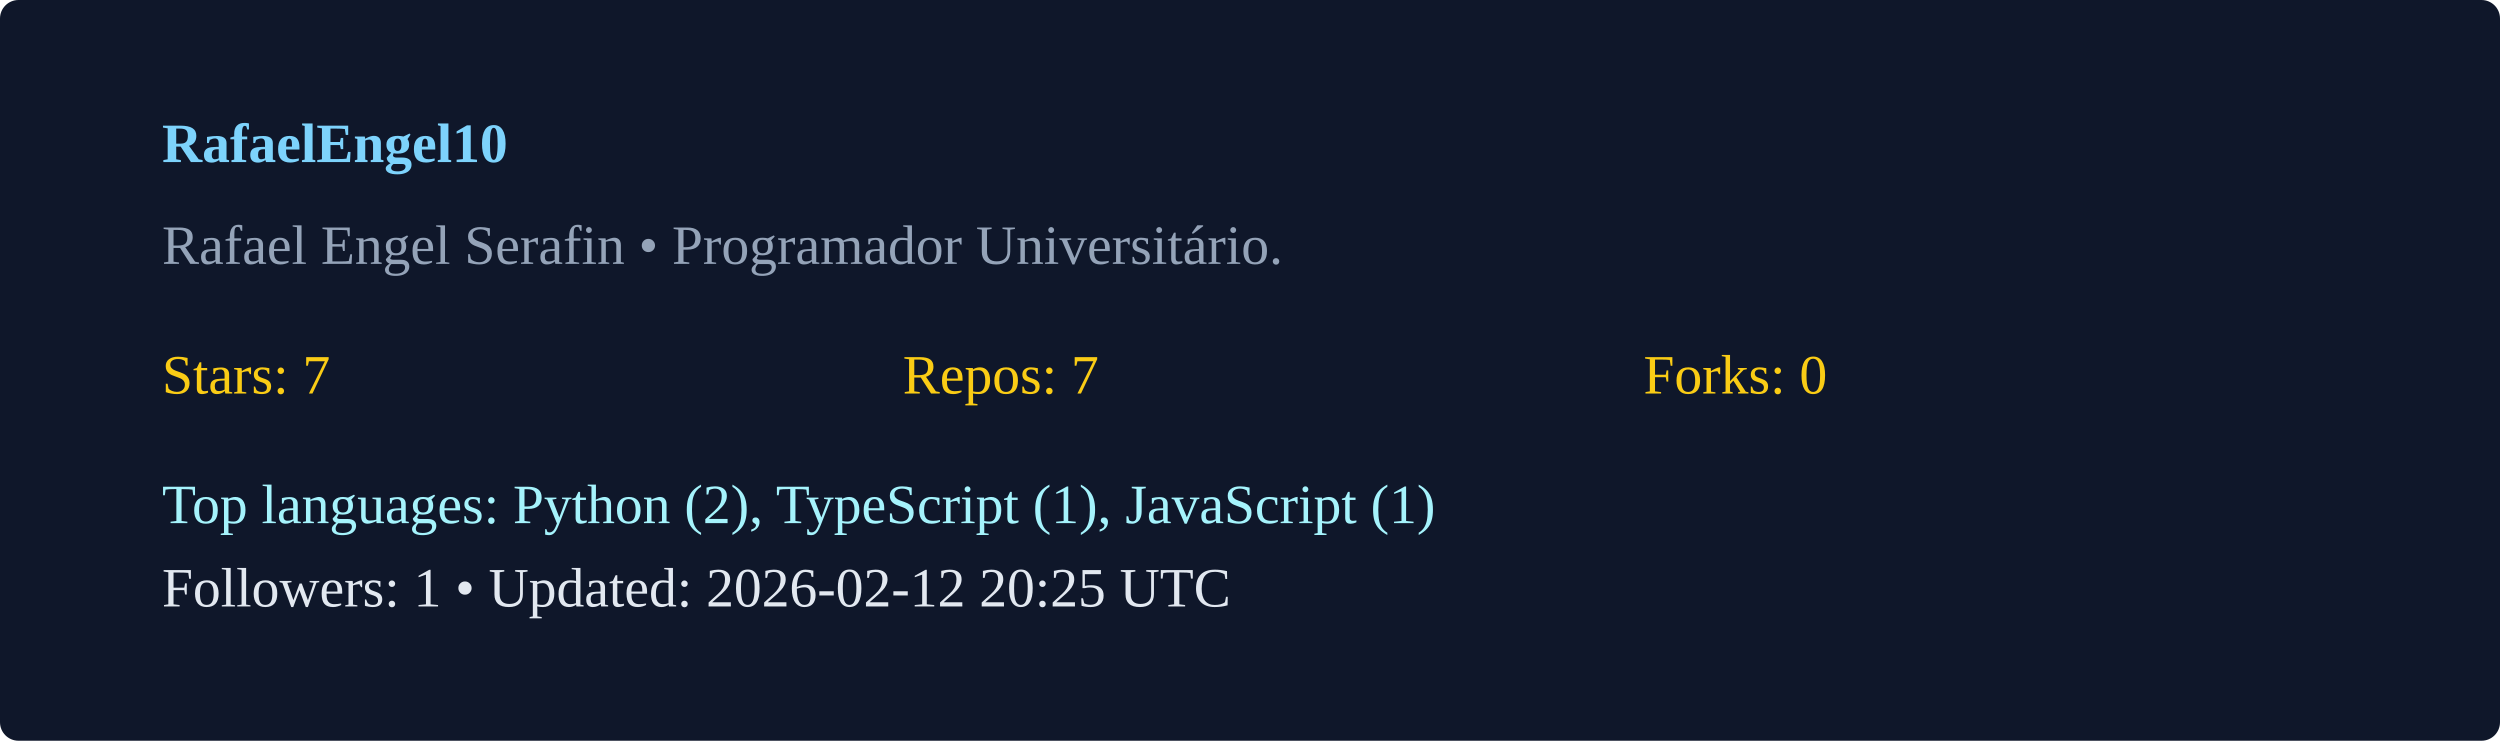
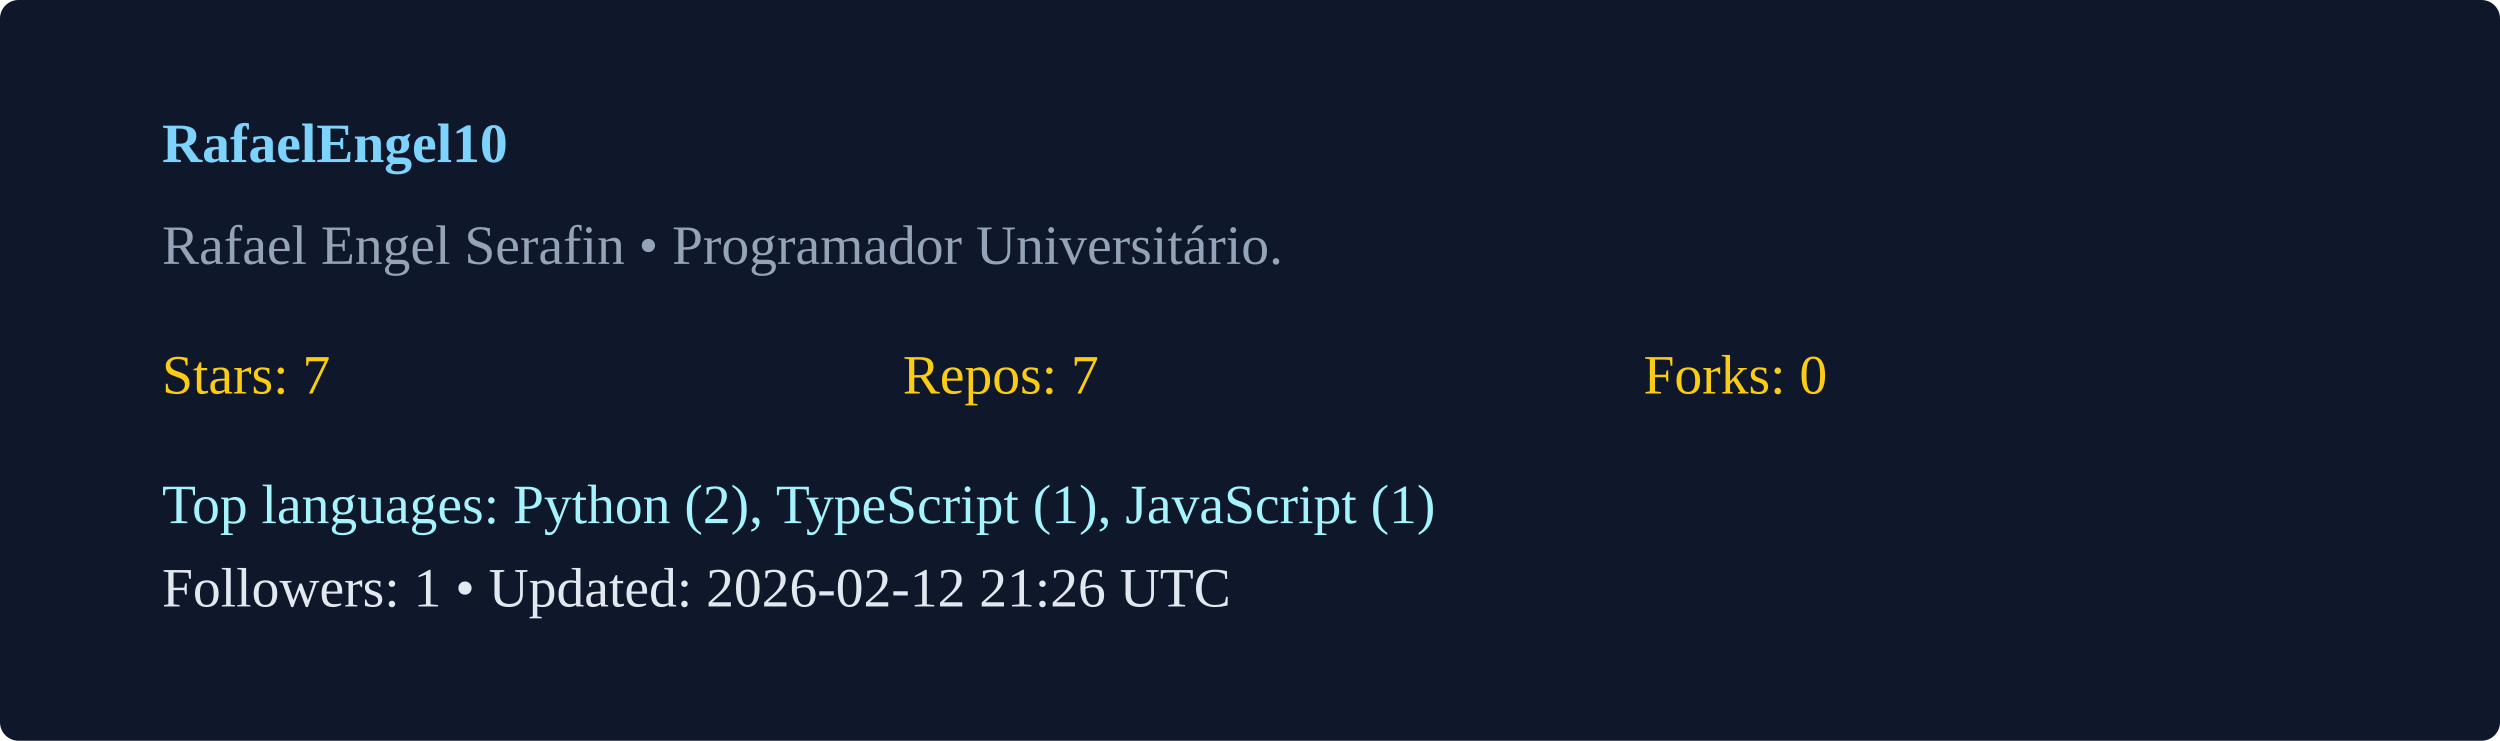
<svg xmlns="http://www.w3.org/2000/svg" width="540" height="160" viewBox="0 0 540 160">
  <rect width="100%" height="100%" rx="4" fill="#0f172a" />
  <g transform="translate(35,35)">
    <text x="0" y="0" fill="#7dd3fc" font-weight="600">RafaelEngel10</text>
    <text x="0" y="22" fill="#94a3b8">Rafael Engel Serafin  • Programador Universitário. </text>
    <g transform="translate(0,50)">
      <text x="0" y="0" fill="#facc15">Stars: 7</text>
      <text x="160" y="0" fill="#facc15">Repos: 7</text>
      <text x="320" y="0" fill="#facc15">Forks: 0</text>
      <text x="0" y="28" fill="#a5f3fc">Top languages: Python (2), TypeScript (1), JavaScript (1)</text>
-       <text x="0" y="46" fill="#e2e8f0">Followers: 1 • Updated: 2026-02-12 20:25 UTC</text>
+       <text x="0" y="46" fill="#e2e8f0">Followers: 1 • Updated: 2026-02-12 21:26 UTC</text>
    </g>
  </g>
</svg>
